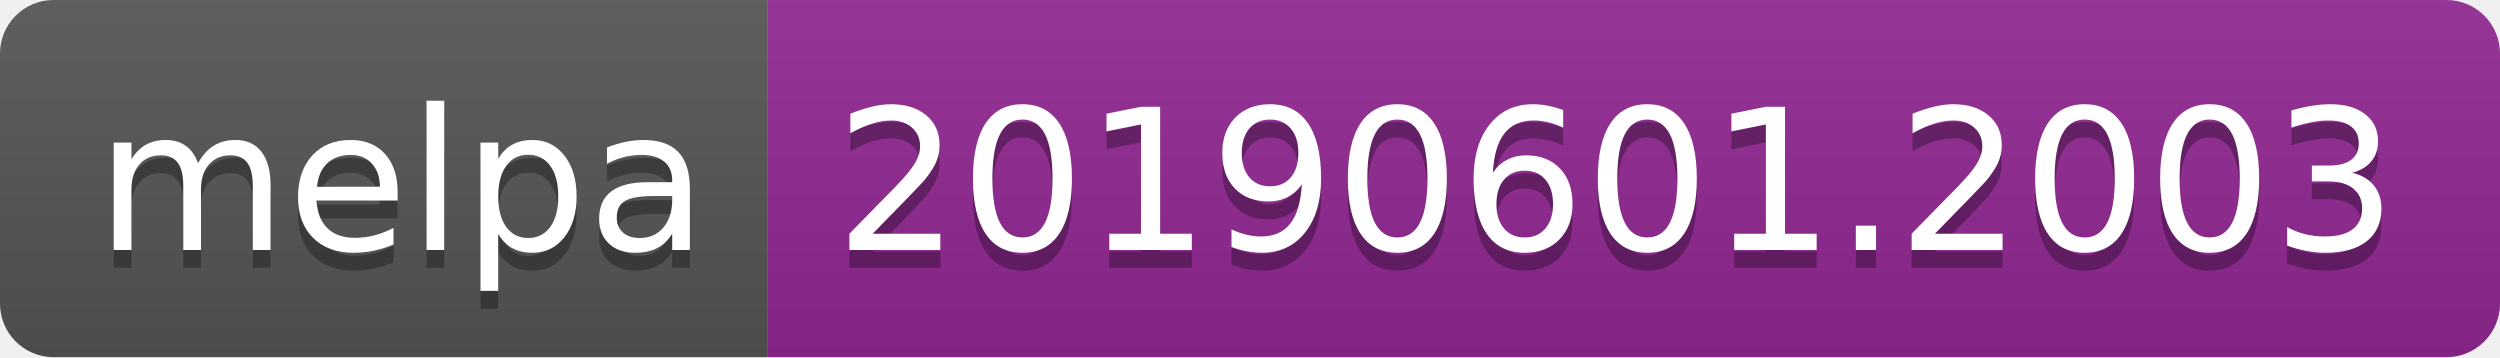
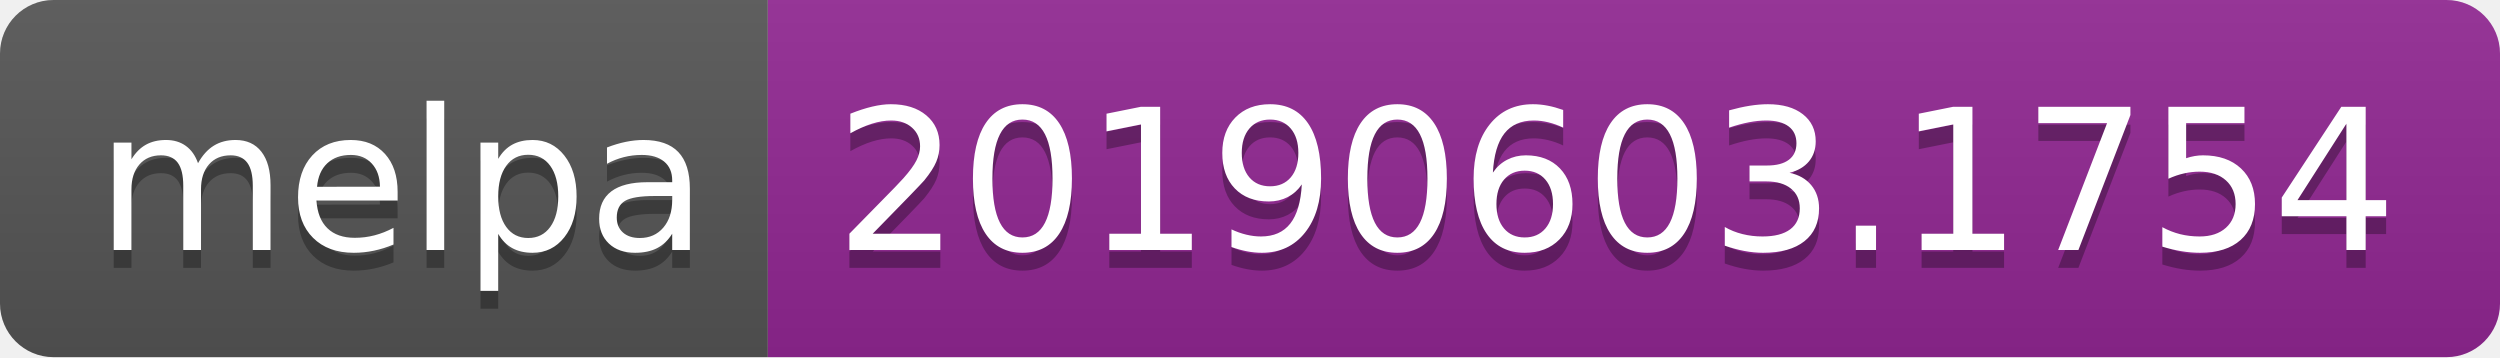
<svg xmlns="http://www.w3.org/2000/svg" width="140" height="20">
  <linearGradient id="b" x2="0" y2="100%">
    <stop offset="0" stop-color="#bbb" stop-opacity=".1" />
    <stop offset="1" stop-opacity=".1" />
  </linearGradient>
  <clipPath id="a">
    <rect width="140" height="20" rx="3" fill="#fff" />
  </clipPath>
  <g clip-path="url(#a)">
    <path fill="#555" d="M0 0h43v20H0z" />
    <path fill="#922793" d="M43 0h97v20H43z" />
    <path fill="url(#b)" d="M0 0h140v20H0z" />
  </g>
  <g fill="#fff" text-anchor="middle" font-family="DejaVu Sans,Verdana,Geneva,sans-serif" font-size="110">
    <text x="225" y="150" fill="#010101" fill-opacity=".3" transform="scale(.1)" textLength="330">melpa</text>
    <text x="225" y="140" transform="scale(.1)" textLength="330">melpa</text>
-     <text x="905" y="150" fill="#010101" fill-opacity=".3" transform="scale(.1)" textLength="870">20190601.2003</text>
-     <text x="905" y="140" transform="scale(.1)" textLength="870">20190601.2003</text>
+     <text x="905" y="150" fill="#010101" fill-opacity=".3" transform="scale(.1)" textLength="870">20190603.1754</text>
+     <text x="905" y="140" transform="scale(.1)" textLength="870">20190603.1754</text>
  </g>
</svg>
